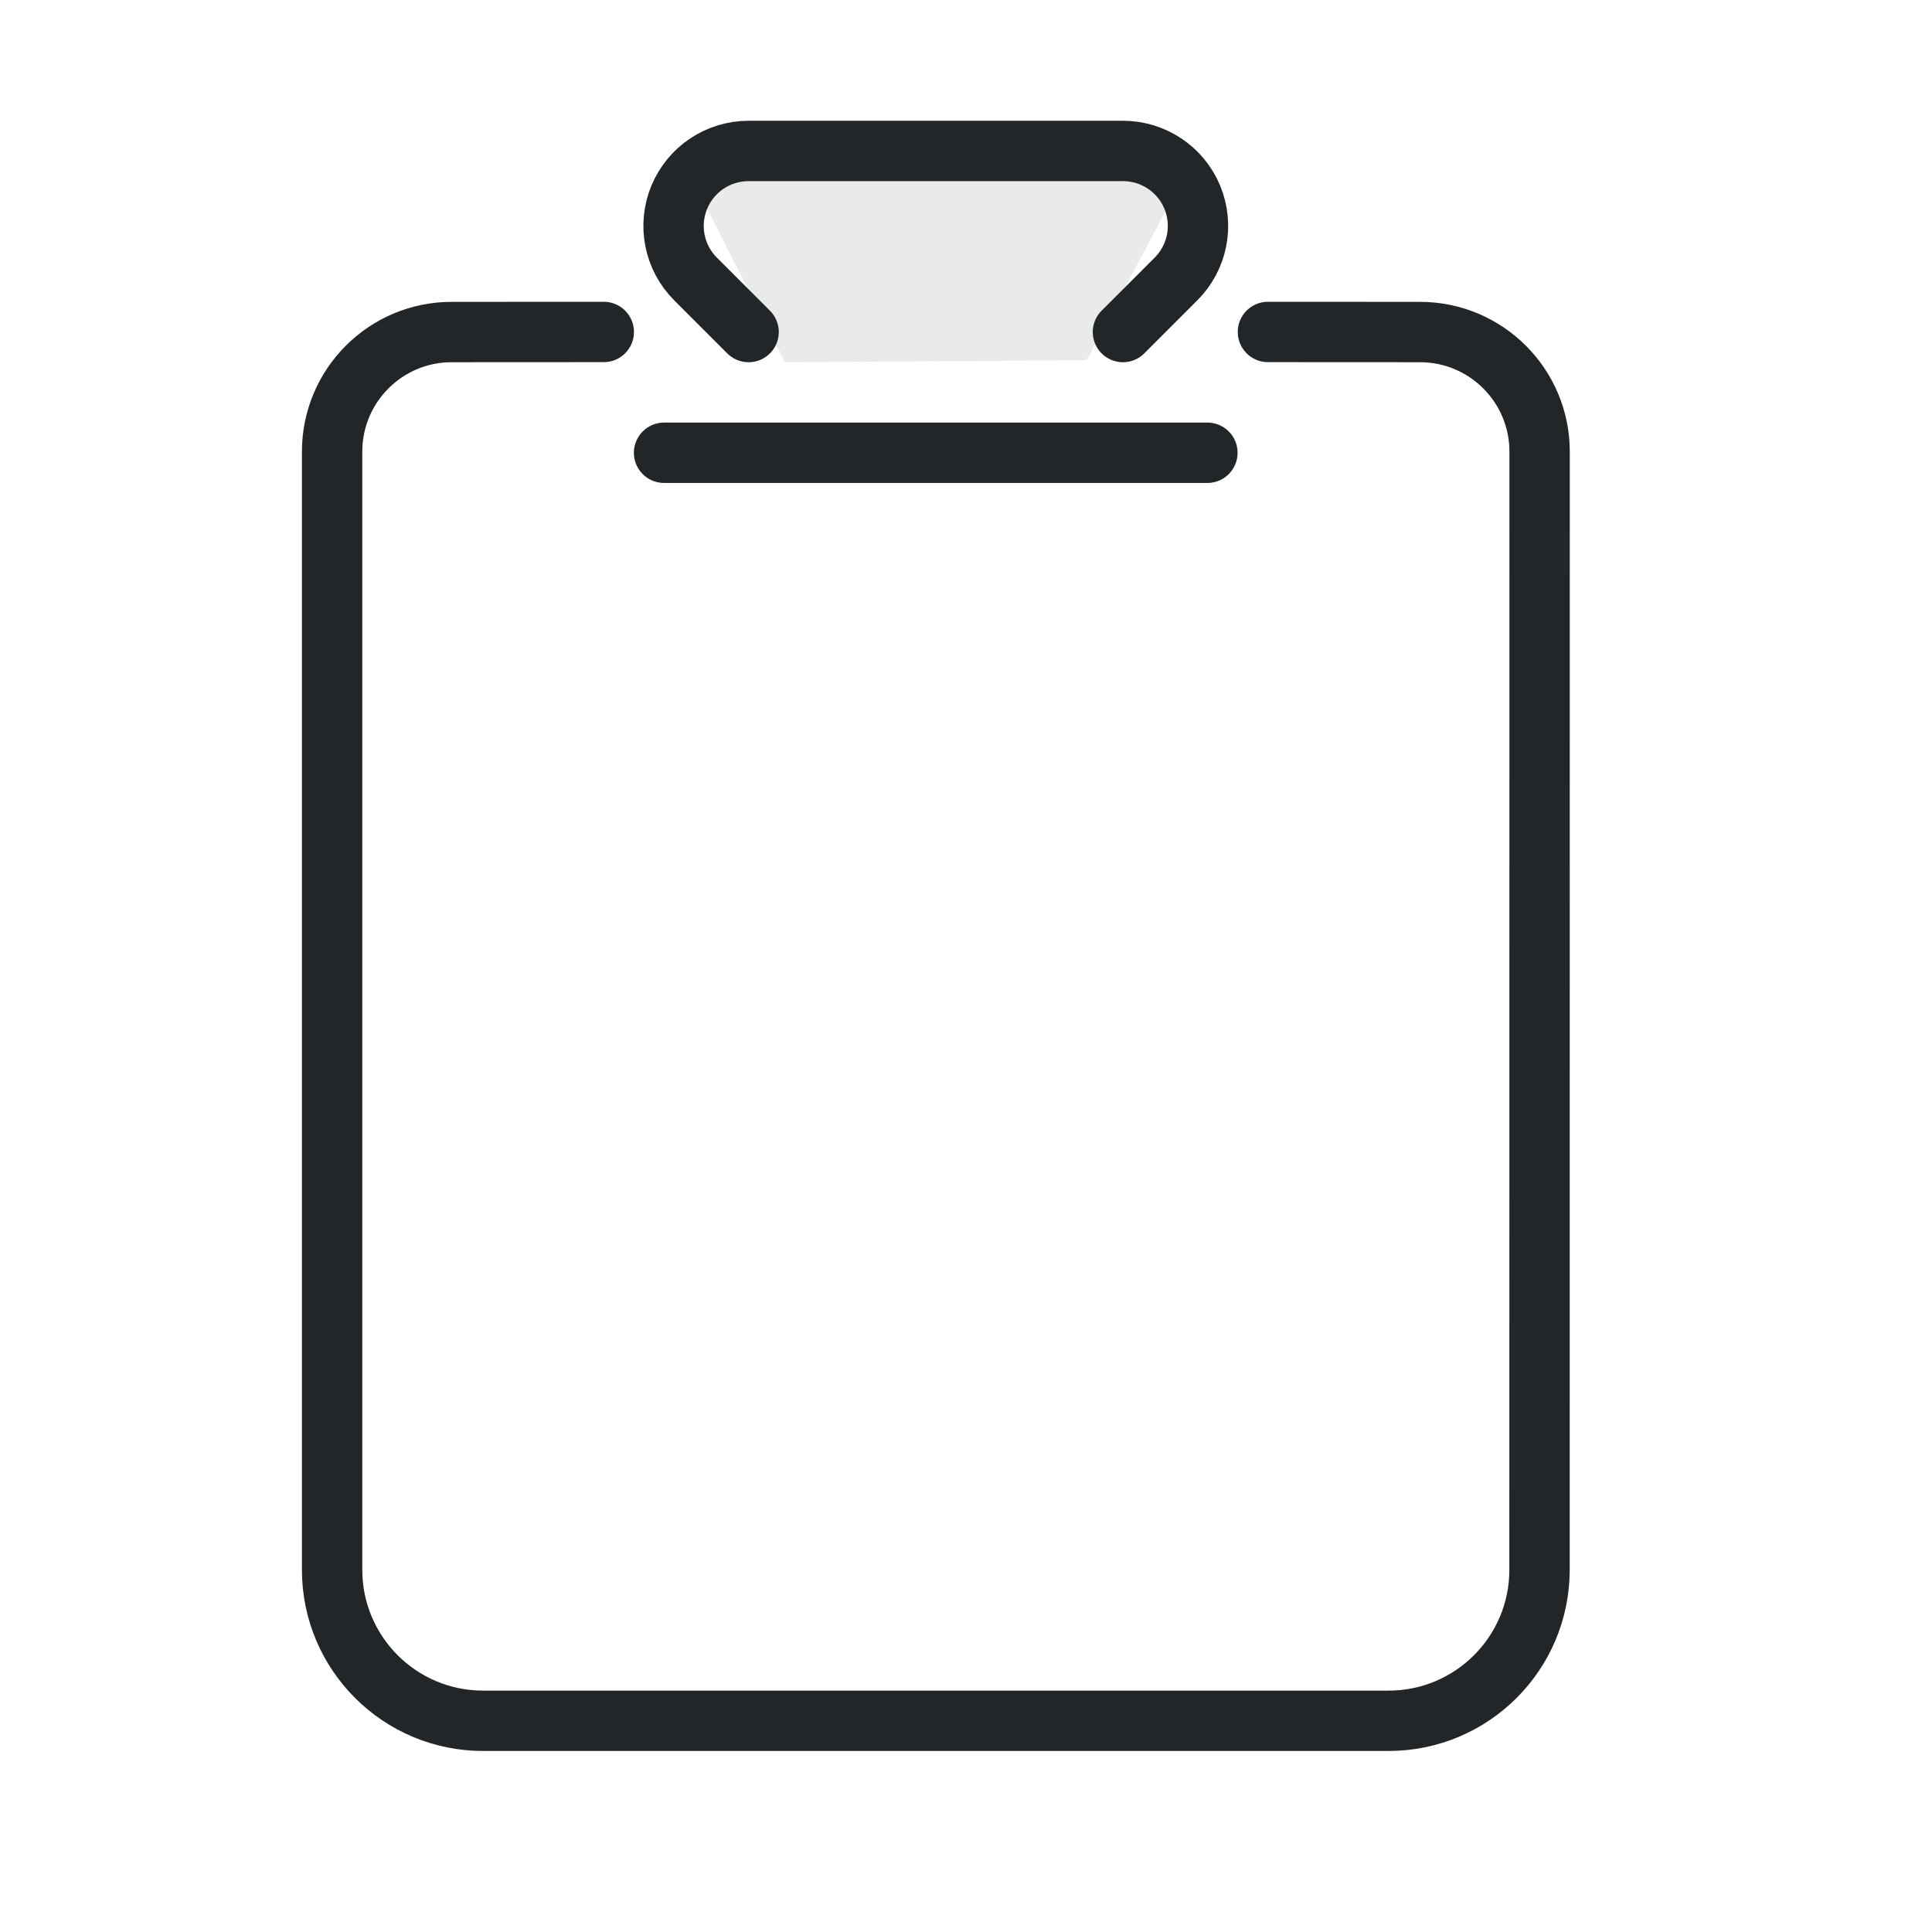
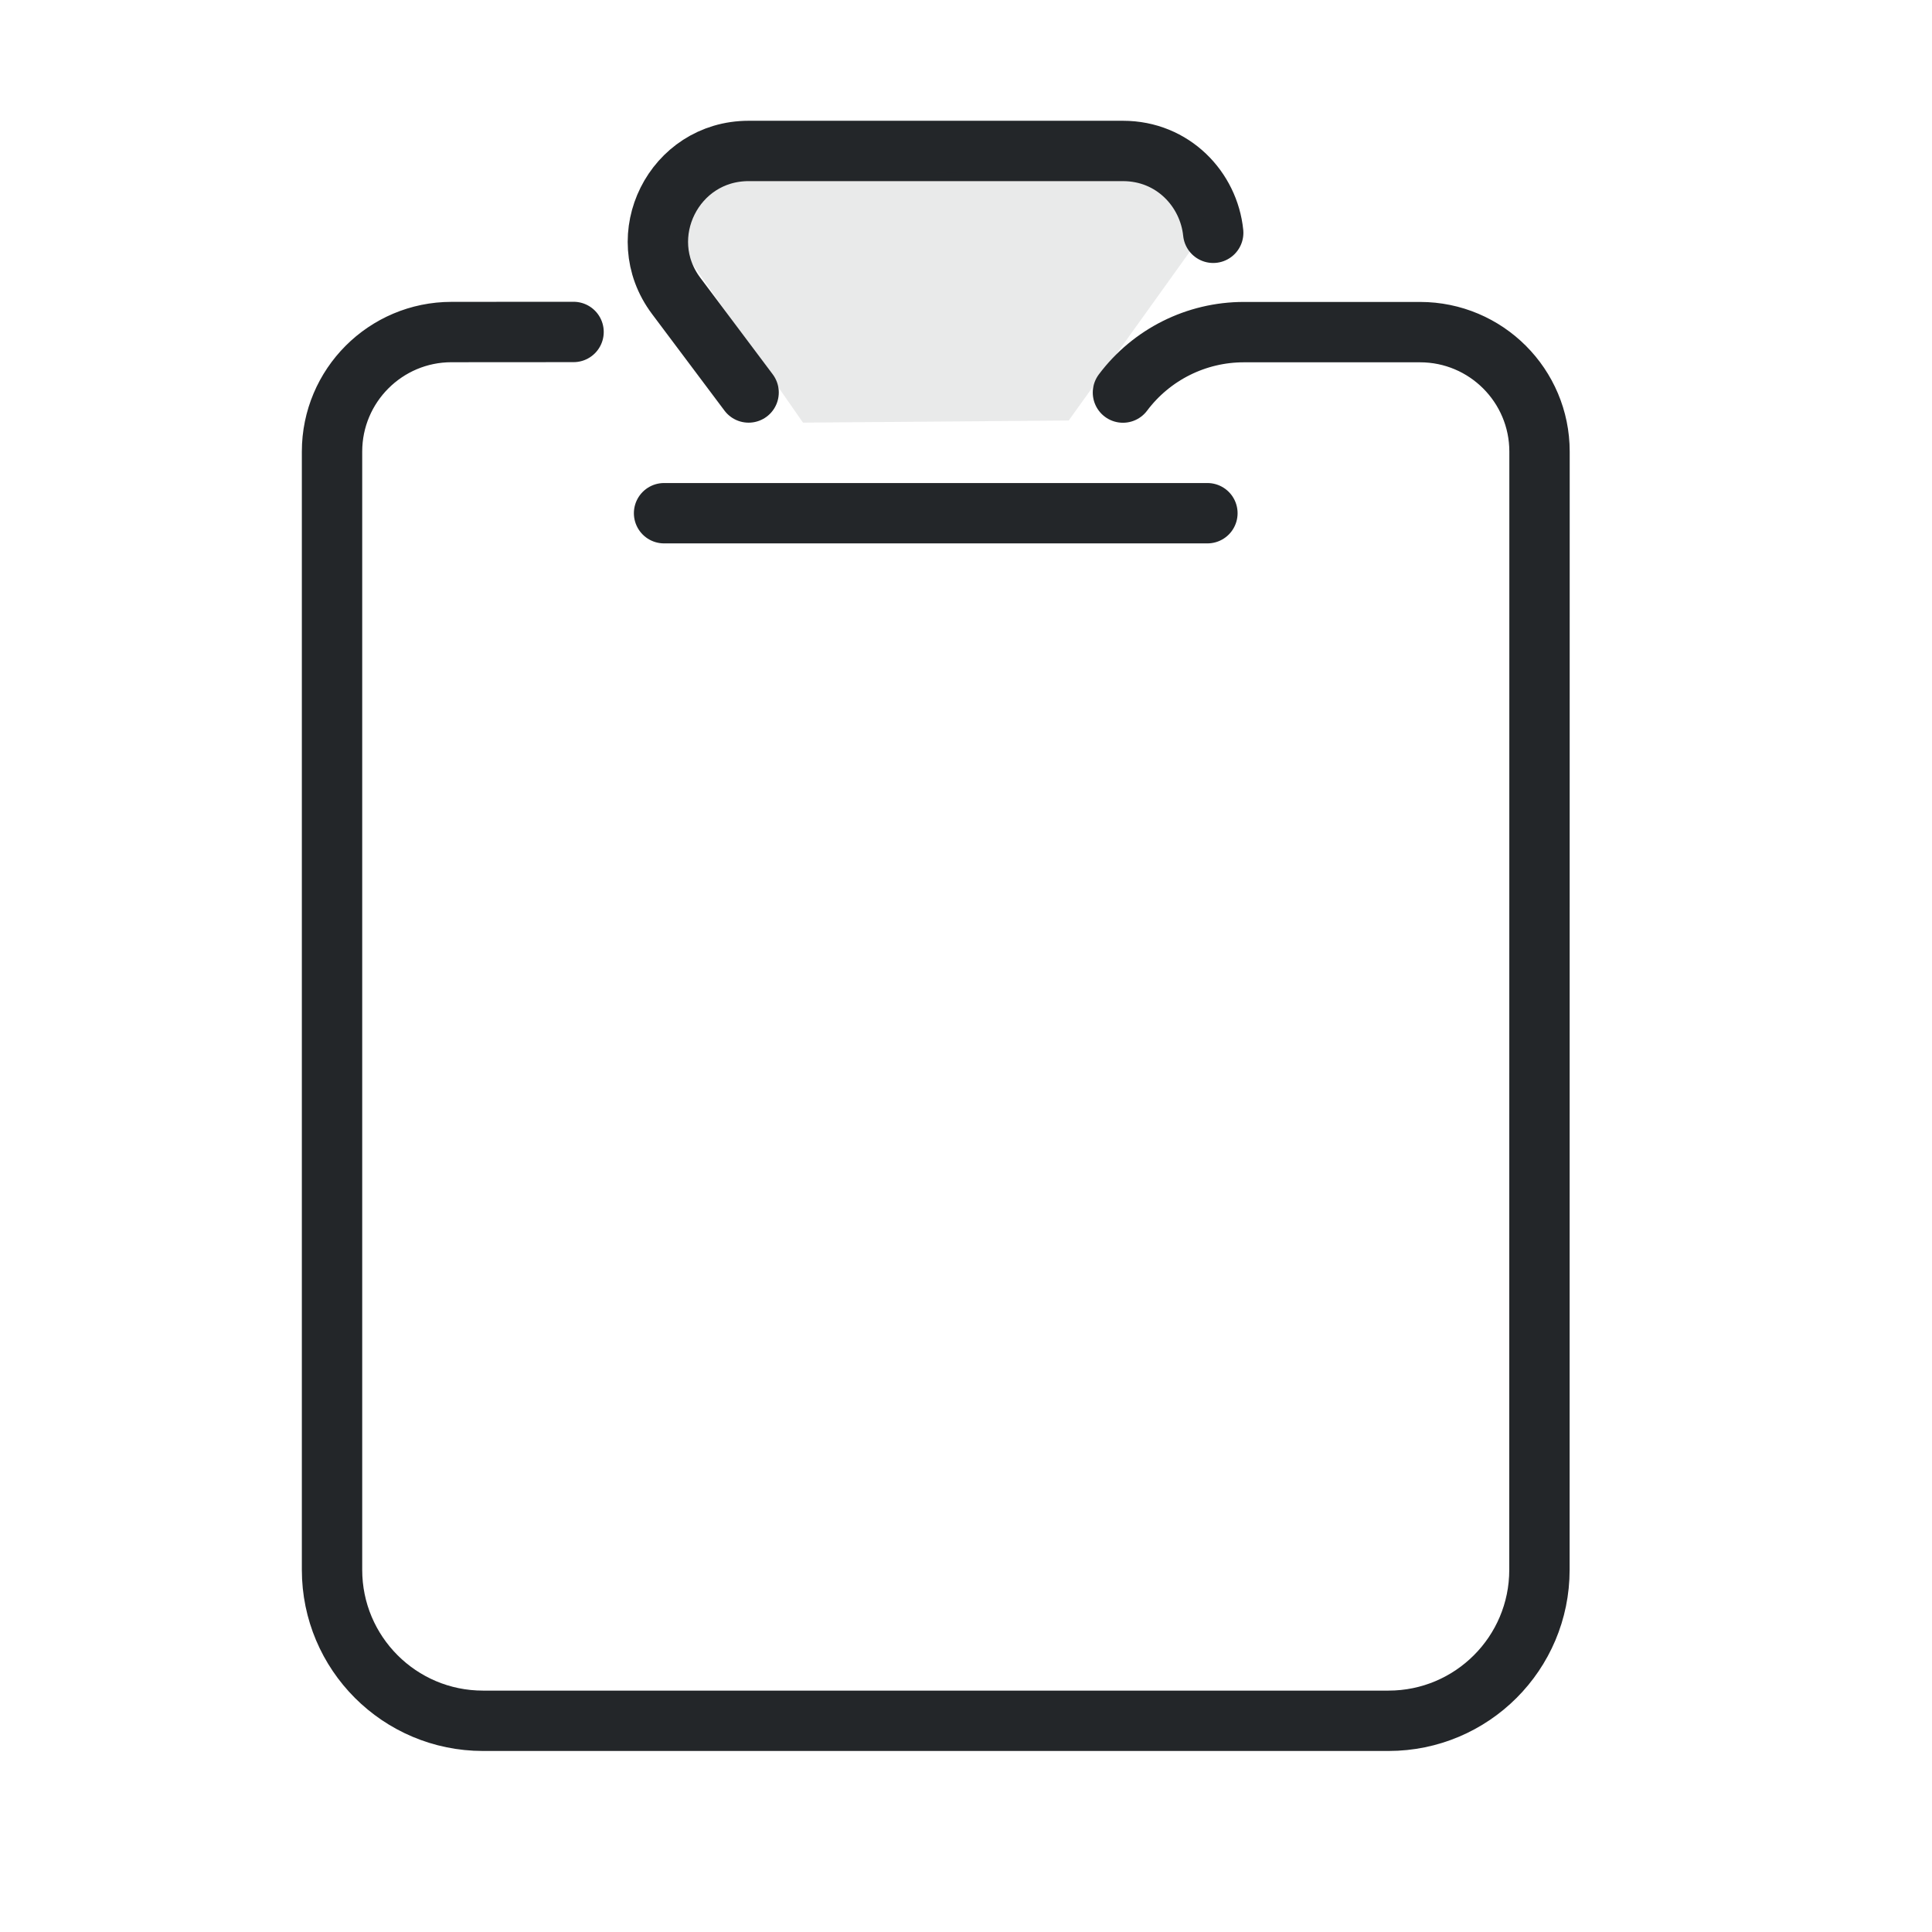
<svg xmlns="http://www.w3.org/2000/svg" width="32" height="32" version="1.1" viewBox="0 0 32 32" xml:space="preserve">
  <defs>
    <style id="current-color-scheme" type="text/css">.ColorScheme-Text { color:#232629; }</style>
  </defs>
-   <path class="ColorScheme-Text" transform="matrix(1.3529 0 0 1.3529 .1176 1.1176)" d="m7.305 3.238-1.863.001c-.808 0-1.463.656-1.463 1.464-0 3.113-4.83e-5 10.291 0 13.69 4.73e-5 1.02.827 1.848 1.848 1.848h11.086a1.848 1.848 135 001.848-1.848l.001-13.69a1.464 1.464 45.015 00-1.463-1.464l-1.863-.001" stroke="currentColor" style="fill:none;paint-order:fill markers stroke;stroke-linecap:round;stroke-linejoin:round;stroke-width:.739" />
-   <path class="ColorScheme-Text" transform="matrix(1.3529 0 0 1.3529 .1176 1.1176)" d="m13.661 3.239.649-.649a.918.918 67.5 00-.649-1.568h-4.583a.918.918 112.5 00-.649 1.568l.649.649m-1.035 1.478h6.652" stroke="currentColor" style="fill:none;paint-order:fill markers stroke;stroke-linecap:round;stroke-linejoin:round;stroke-width:.739" />
-   <path class="ColorScheme-Text" d="m13 6-1.601-3.167 8.23.049-1.629 3.083z" fill="currentColor" fill-rule="evenodd" opacity=".1" stroke-linecap="round" stroke-linejoin="round" style="opacity:.1" paint-order="stroke fill markers" />
+   <path class="ColorScheme-Text" transform="matrix(1.3529 0 0 1.3529 .1176 1.1176)" d="m6.935 3.238-1.494.001c-.808 0-1.463.656-1.463 1.464-0 3.113-4.83e-5 10.291 0 13.69 4.73e-5 1.02.827 1.848 1.848 1.848h11.086a1.848 1.848 135 001.848-1.848l.001-13.69a1.463 1.463 45.008 00-1.463-1.463l-2.157-0a1.85 1.85 153.44 00-1.48.74v0" stroke="currentColor" style="fill:none;paint-order:fill markers stroke;stroke-linecap:round;stroke-linejoin:round;stroke-width:.739" />
+   <path class="ColorScheme-Text" transform="matrix(1.3529 0 0 1.3529 .1176 1.1176)" d="m14.766 2.024c-.054-.531-.491-1.002-1.105-1.002h-4.583c-.914 0-1.435 1.043-.887 1.774l.887 1.183m-1.035 1.478h6.652" stroke="currentColor" style="fill:none;paint-order:fill markers stroke;stroke-linecap:round;stroke-linejoin:round;stroke-width:.739" />
+   <path class="ColorScheme-Text" d="m13.3 7-2.085-2.996a.741.741 117.71 01.612-1.164l7.376.035a.737.737 62.96 01.595 1.166l-2.097 2.924z" fill="currentColor" fill-rule="evenodd" opacity=".1" stroke-linecap="round" stroke-linejoin="round" style="opacity:.1" paint-order="stroke fill markers" />
</svg>
